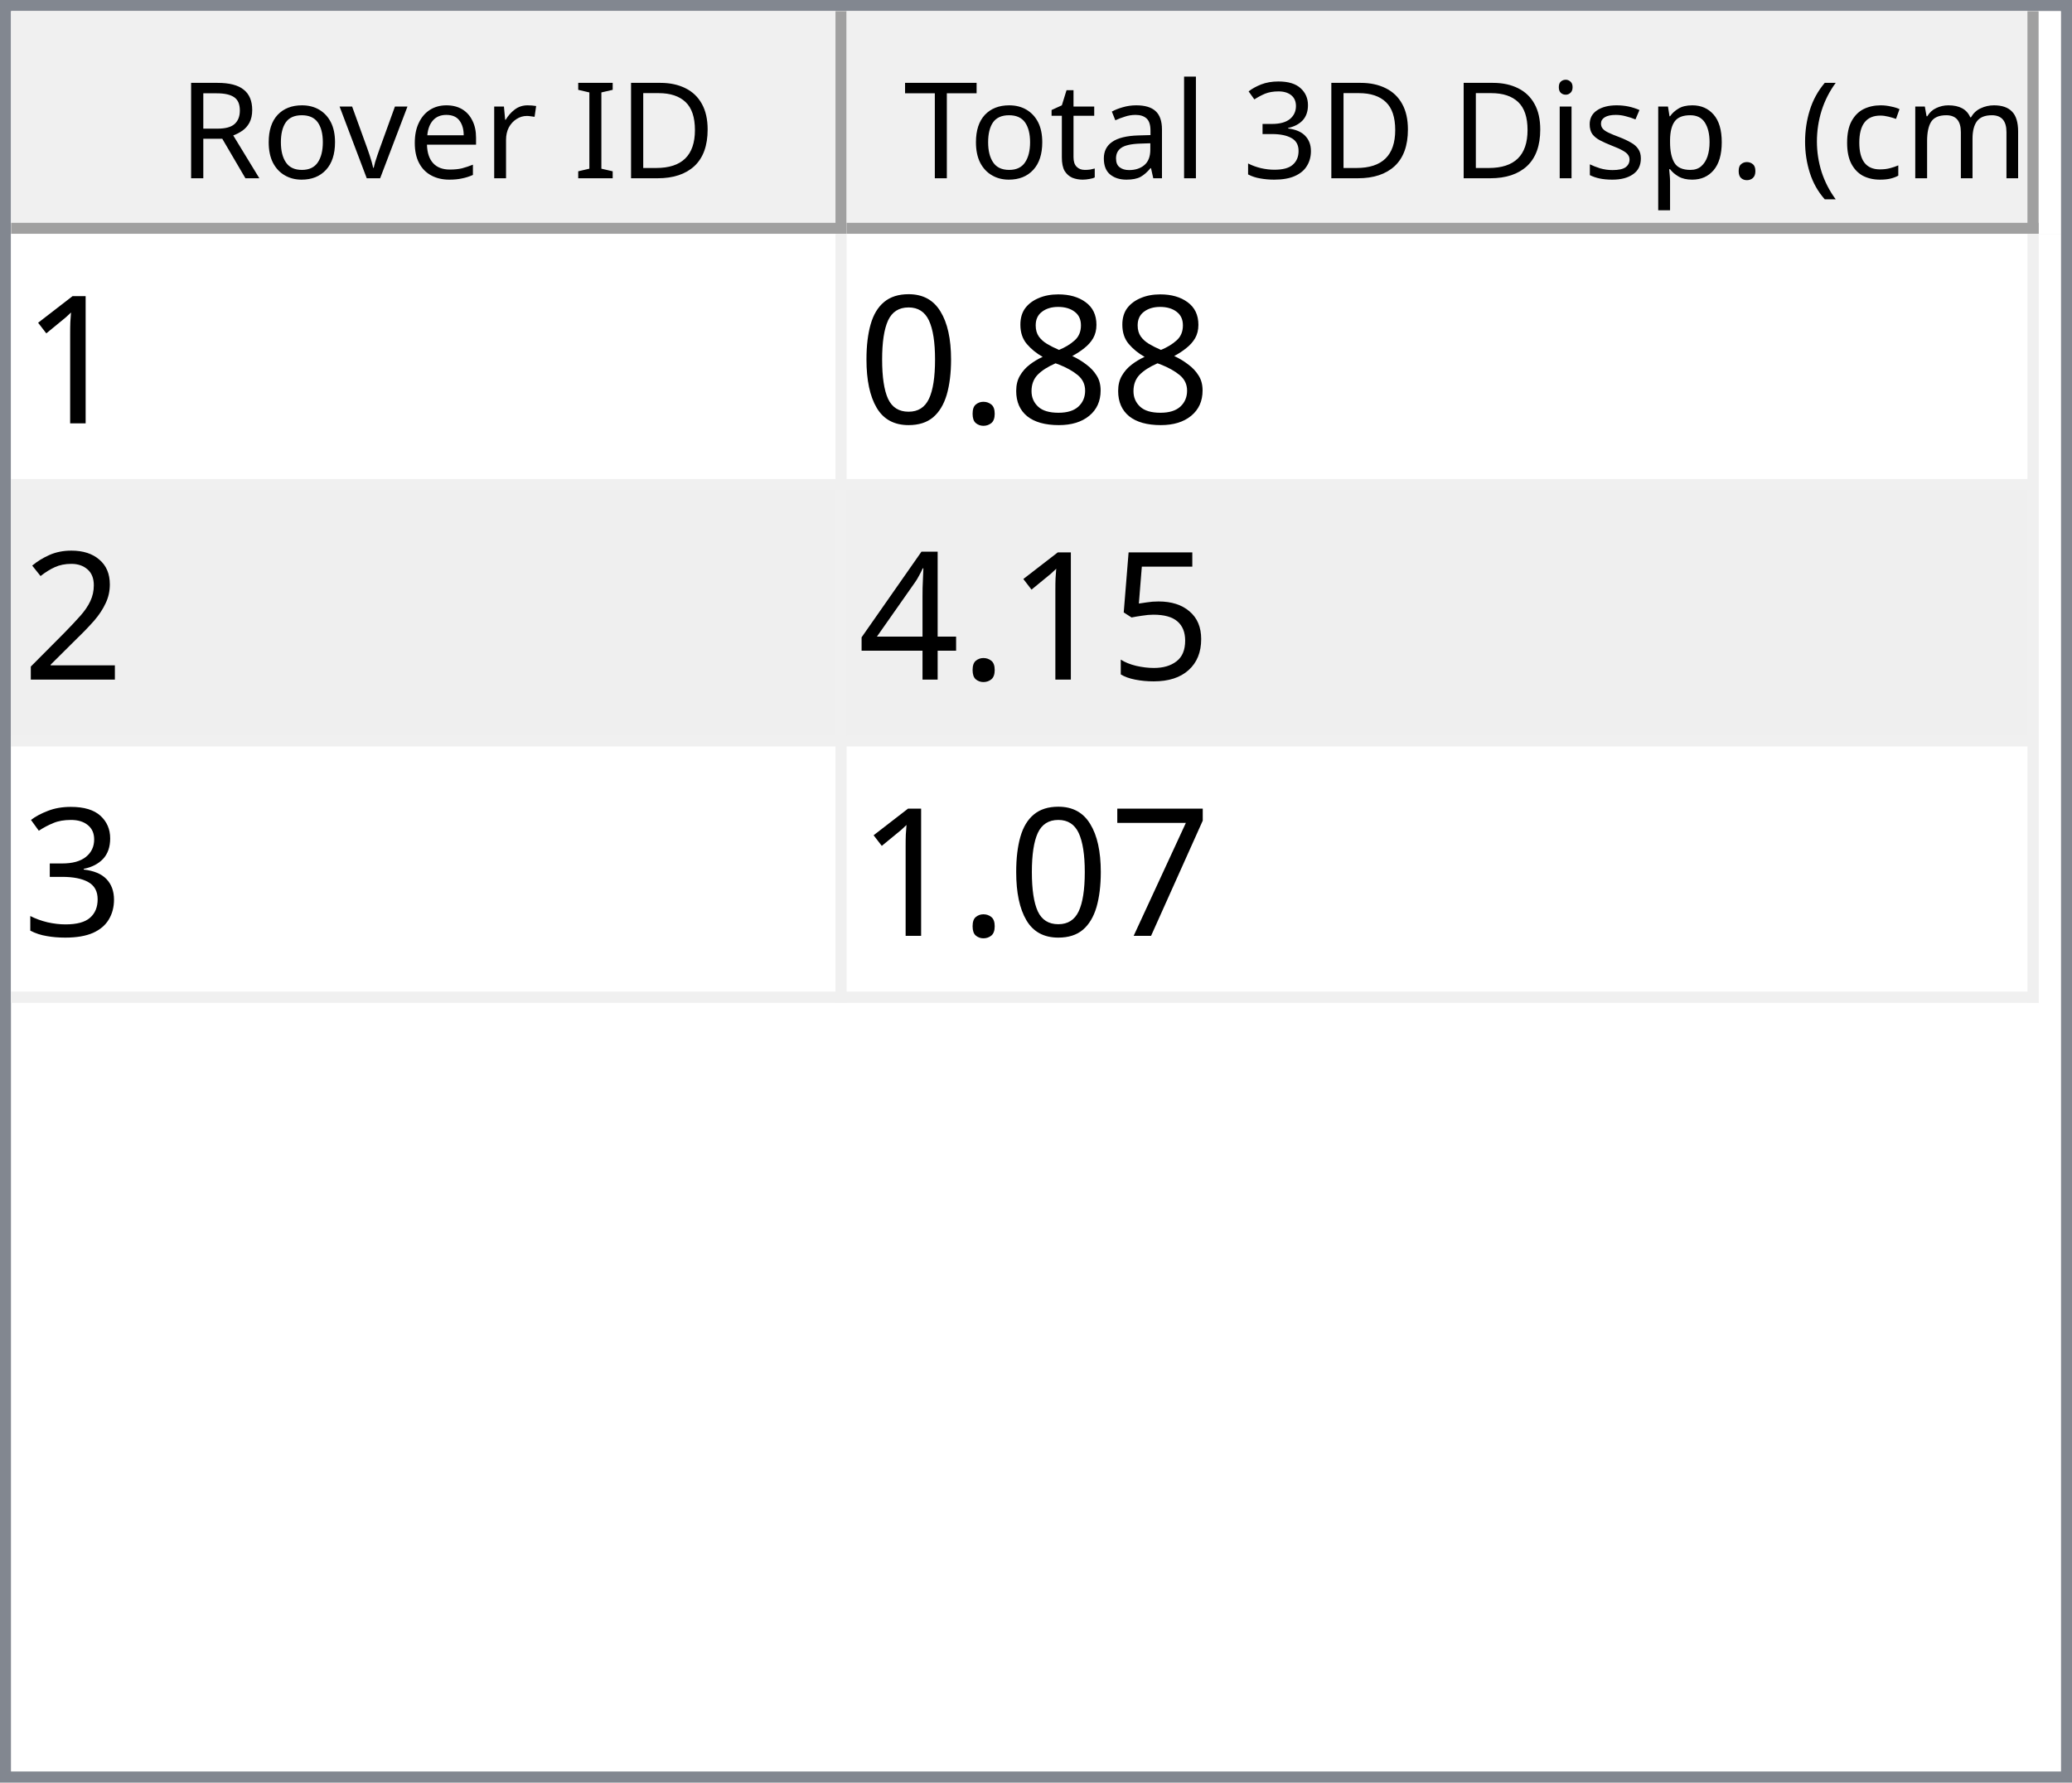
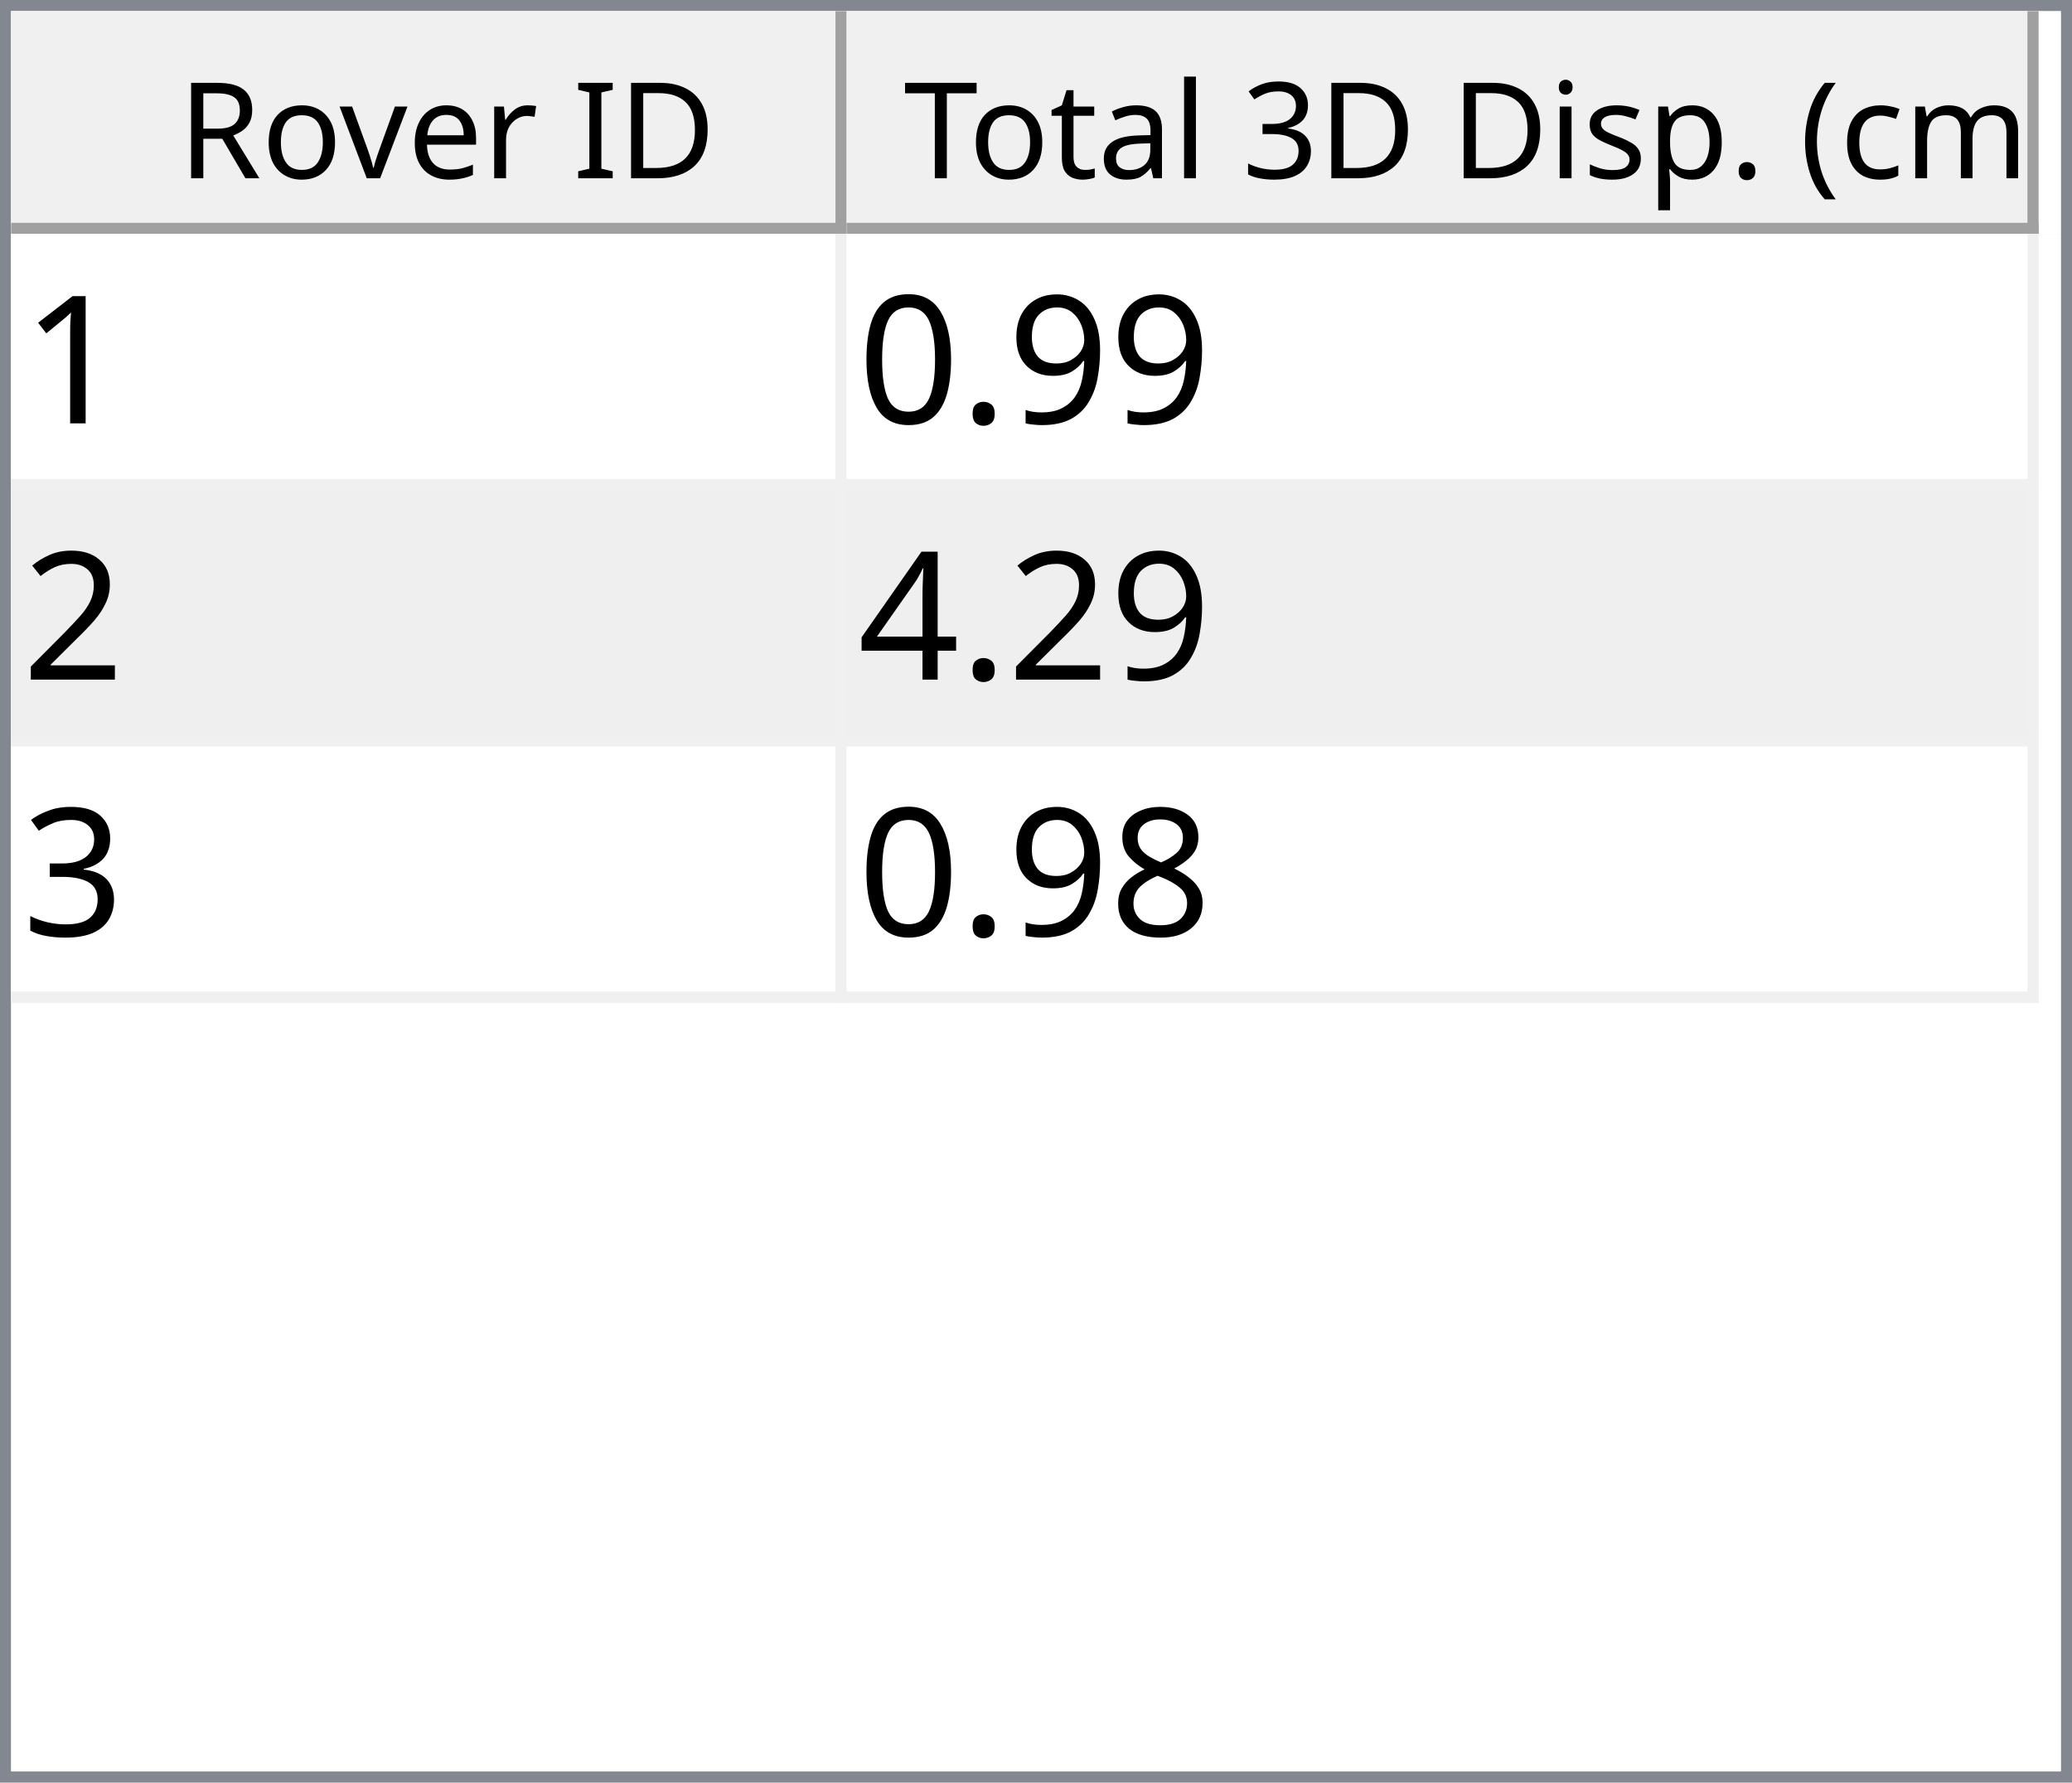
<svg xmlns="http://www.w3.org/2000/svg" style="fill-opacity:1; color-rendering:auto; color-interpolation:auto; text-rendering:auto; stroke:black; stroke-linecap:square; stroke-miterlimit:10; shape-rendering:auto; stroke-opacity:1; fill:black; stroke-dasharray:none; font-weight:normal; stroke-width:1; font-family:'Dialog'; font-style:normal; stroke-linejoin:miter; font-size:12px; stroke-dashoffset:0; image-rendering:auto;" width="186" height="160">
  <defs id="genericDefs" />
  <g>
    <defs id="defs1">
      <clipPath clipPathUnits="userSpaceOnUse" id="clipPath1">
        <path d="M0 0 L186 0 L186 160 L0 160 L0 0 Z" />
      </clipPath>
      <clipPath clipPathUnits="userSpaceOnUse" id="clipPath2">
        <path d="M0 0 L0 160 L186 160 L186 0 Z" />
      </clipPath>
      <clipPath clipPathUnits="userSpaceOnUse" id="clipPath3">
        <path d="M0 0 L0 20 L184 20 L184 0 Z" />
      </clipPath>
      <clipPath clipPathUnits="userSpaceOnUse" id="clipPath4">
        <path d="M0 0 L0 20 L75 20 L75 0 Z" />
      </clipPath>
      <clipPath clipPathUnits="userSpaceOnUse" id="clipPath5">
        <path d="M1 1 L1 19 L74 19 L74 1 Z" />
      </clipPath>
      <clipPath clipPathUnits="userSpaceOnUse" id="clipPath6">
        <path d="M0 0 L0 18 L73 18 L73 0 Z" />
      </clipPath>
      <clipPath clipPathUnits="userSpaceOnUse" id="clipPath7">
        <path d="M-0.5 -0.5 L-0.5 19.5 L74.5 19.5 L74.5 -0.5 Z" />
      </clipPath>
      <clipPath clipPathUnits="userSpaceOnUse" id="clipPath8">
        <path d="M0 0 L0 20 L107 20 L107 0 Z" />
      </clipPath>
      <clipPath clipPathUnits="userSpaceOnUse" id="clipPath9">
        <path d="M1 1 L1 19 L106 19 L106 1 Z" />
      </clipPath>
      <clipPath clipPathUnits="userSpaceOnUse" id="clipPath10">
        <path d="M0 0 L0 18 L105 18 L105 0 Z" />
      </clipPath>
      <clipPath clipPathUnits="userSpaceOnUse" id="clipPath11">
        <path d="M-0.5 -0.5 L-0.5 19.5 L106.5 19.5 L106.5 -0.5 Z" />
      </clipPath>
      <clipPath clipPathUnits="userSpaceOnUse" id="clipPath12">
        <path d="M0 0 L0 138 L184 138 L184 0 Z" />
      </clipPath>
      <clipPath clipPathUnits="userSpaceOnUse" id="clipPath13">
        <path d="M0 0 L0 69 L182 69 L182 0 Z" />
      </clipPath>
      <clipPath clipPathUnits="userSpaceOnUse" id="clipPath14">
        <path d="M-0.5 -0.5 L-0.5 68.5 L181.5 68.5 L181.5 -0.5 Z" />
      </clipPath>
      <clipPath clipPathUnits="userSpaceOnUse" id="clipPath15">
        <path d="M0 0 L0 22 L74 22 L74 0 Z" />
      </clipPath>
      <clipPath clipPathUnits="userSpaceOnUse" id="clipPath16">
        <path d="M0 0 L0 22 L106 22 L106 0 Z" />
      </clipPath>
      <font horiz-adv-x="64.551" id="font1">
        <font-face ascent="107.91" descent="25.098" units-per-em="100" style="font-style:normal; font-family:Segoe UI; font-weight:normal;" />
        <missing-glyph horiz-adv-x="64.551" d="M8.109 0 L8.109 68.266 L56.453 68.266 L56.453 0 L8.109 0 ZM15.328 7.234 L49.219 7.234 L49.219 61.031 L15.328 61.031 L15.328 7.234 Z" />
        <glyph unicode="D" horiz-adv-x="70.117" d="M9.188 0 L9.188 70.016 L28.516 70.016 Q65.531 70.016 65.531 35.891 Q65.531 19.672 55.25 9.836 Q44.969 0 27.734 0 L9.188 0 ZM17.391 62.594 L17.391 7.422 L27.828 7.422 Q41.609 7.422 49.273 14.797 Q56.938 22.172 56.938 35.688 Q56.938 62.594 28.328 62.594 L17.391 62.594 Z" />
        <glyph unicode="I" horiz-adv-x="26.611" d="M17.391 0 L9.188 0 L9.188 70.016 L17.391 70.016 L17.391 0 Z" />
        <glyph unicode=" " horiz-adv-x="27.393" d="" />
        <glyph unicode="r" horiz-adv-x="34.766" d="M34.188 41.891 Q32.078 43.5 28.125 43.5 Q23 43.5 19.555 38.672 Q16.109 33.844 16.109 25.484 L16.109 0 L8.109 0 L8.109 50 L16.109 50 L16.109 39.703 L16.312 39.703 Q18.016 44.969 21.531 47.922 Q25.047 50.875 29.391 50.875 Q32.516 50.875 34.188 50.203 L34.188 41.891 Z" />
        <glyph unicode="e" horiz-adv-x="52.295" d="M48.297 23 L12.984 23 Q13.188 14.656 17.484 10.109 Q21.781 5.562 29.297 5.562 Q37.75 5.562 44.828 11.141 L44.828 3.609 Q38.234 -1.172 27.391 -1.172 Q16.797 -1.172 10.742 5.641 Q4.688 12.453 4.688 24.812 Q4.688 36.469 11.305 43.82 Q17.922 51.172 27.734 51.172 Q37.547 51.172 42.922 44.828 Q48.297 38.484 48.297 27.203 L48.297 23 ZM40.094 29.781 Q40.047 36.719 36.75 40.578 Q33.453 44.438 27.594 44.438 Q21.922 44.438 17.969 40.383 Q14.016 36.328 13.094 29.781 L40.094 29.781 Z" />
        <glyph unicode="v" horiz-adv-x="47.9" d="M47.406 50 L27.484 0 L19.625 0 L0.688 50 L9.469 50 L22.172 13.672 Q23.578 9.672 23.922 6.688 L24.125 6.688 Q24.609 10.453 25.688 13.484 L38.969 50 L47.406 50 Z" />
        <glyph unicode="o" horiz-adv-x="58.594" d="M29 -1.172 Q17.922 -1.172 11.305 5.836 Q4.688 12.844 4.688 24.422 Q4.688 37.016 11.57 44.094 Q18.453 51.172 30.172 51.172 Q41.359 51.172 47.633 44.289 Q53.906 37.406 53.906 25.203 Q53.906 13.234 47.141 6.031 Q40.375 -1.172 29 -1.172 ZM29.594 44.438 Q21.875 44.438 17.383 39.188 Q12.891 33.938 12.891 24.703 Q12.891 15.828 17.43 10.695 Q21.969 5.562 29.594 5.562 Q37.359 5.562 41.531 10.594 Q45.703 15.625 45.703 24.906 Q45.703 34.281 41.531 39.359 Q37.359 44.438 29.594 44.438 Z" />
        <glyph unicode="R" horiz-adv-x="59.814" d="M59.375 0 L49.609 0 L37.891 19.625 Q36.281 22.359 34.766 24.289 Q33.25 26.219 31.664 27.438 Q30.078 28.656 28.25 29.219 Q26.422 29.781 24.125 29.781 L17.391 29.781 L17.391 0 L9.188 0 L9.188 70.016 L30.078 70.016 Q34.672 70.016 38.555 68.867 Q42.438 67.719 45.289 65.375 Q48.141 63.031 49.758 59.547 Q51.375 56.062 51.375 51.375 Q51.375 47.703 50.273 44.656 Q49.172 41.609 47.148 39.211 Q45.125 36.812 42.266 35.133 Q39.406 33.453 35.844 32.516 L35.844 32.328 Q37.594 31.547 38.891 30.547 Q40.188 29.547 41.359 28.18 Q42.531 26.812 43.68 25.078 Q44.828 23.344 46.234 21.047 L59.375 0 ZM17.391 62.594 L17.391 37.203 L28.516 37.203 Q31.594 37.203 34.203 38.133 Q36.812 39.062 38.719 40.797 Q40.625 42.531 41.703 45.047 Q42.781 47.562 42.781 50.688 Q42.781 56.297 39.141 59.445 Q35.5 62.594 28.609 62.594 L17.391 62.594 Z" />
        <glyph unicode=")" horiz-adv-x="30.176" d="M8.297 -15.922 L1.172 -15.922 Q16.406 2.344 16.406 26.812 Q16.406 51.469 1.078 70.016 L8.297 70.016 Q23.531 52.156 23.531 26.703 Q23.531 1.375 8.297 -15.922 Z" />
        <glyph unicode="m" horiz-adv-x="86.133" d="M79.109 0 L71.094 0 L71.094 28.719 Q71.094 37.016 68.531 40.727 Q65.969 44.438 59.906 44.438 Q54.781 44.438 51.195 39.75 Q47.609 35.062 47.609 28.516 L47.609 0 L39.594 0 L39.594 29.688 Q39.594 44.438 28.219 44.438 Q22.953 44.438 19.531 40.016 Q16.109 35.594 16.109 28.516 L16.109 0 L8.109 0 L8.109 50 L16.109 50 L16.109 42.094 L16.312 42.094 Q21.625 51.172 31.844 51.172 Q36.969 51.172 40.773 48.312 Q44.578 45.453 46 40.828 Q51.562 51.172 62.594 51.172 Q79.109 51.172 79.109 30.812 L79.109 0 Z" />
        <glyph unicode="c" horiz-adv-x="46.191" d="M42.188 2.297 Q36.422 -1.172 28.516 -1.172 Q17.828 -1.172 11.258 5.789 Q4.688 12.75 4.688 23.828 Q4.688 36.188 11.766 43.68 Q18.844 51.172 30.672 51.172 Q37.25 51.172 42.281 48.734 L42.281 40.531 Q36.719 44.438 30.375 44.438 Q22.703 44.438 17.797 38.945 Q12.891 33.453 12.891 24.516 Q12.891 15.719 17.508 10.641 Q22.125 5.562 29.891 5.562 Q36.422 5.562 42.188 9.906 L42.188 2.297 Z" />
        <glyph unicode="(" horiz-adv-x="30.176" d="M29.109 -15.922 L21.969 -15.922 Q6.844 1.375 6.844 26.703 Q6.844 52.156 21.969 70.016 L29.203 70.016 Q13.875 51.469 13.875 26.812 Q13.875 2.344 29.109 -15.922 Z" />
        <glyph unicode="." horiz-adv-x="21.68" d="M10.891 -1.078 Q8.641 -1.078 7.055 0.539 Q5.469 2.156 5.469 4.391 Q5.469 6.641 7.055 8.273 Q8.641 9.906 10.891 9.906 Q13.188 9.906 14.797 8.273 Q16.406 6.641 16.406 4.391 Q16.406 2.156 14.797 0.539 Q13.188 -1.078 10.891 -1.078 Z" />
        <glyph unicode="p" horiz-adv-x="58.789" d="M16.312 7.234 L16.109 7.234 L16.109 -23 L8.109 -23 L8.109 50 L16.109 50 L16.109 41.219 L16.312 41.219 Q22.219 51.172 33.594 51.172 Q43.266 51.172 48.688 44.461 Q54.109 37.75 54.109 26.469 Q54.109 13.922 48 6.375 Q41.891 -1.172 31.297 -1.172 Q21.578 -1.172 16.312 7.234 ZM16.109 27.391 L16.109 20.406 Q16.109 14.203 20.141 9.883 Q24.172 5.562 30.375 5.562 Q37.641 5.562 41.773 11.133 Q45.906 16.703 45.906 26.609 Q45.906 34.969 42.047 39.703 Q38.188 44.438 31.594 44.438 Q24.609 44.438 20.359 39.578 Q16.109 34.719 16.109 27.391 Z" />
        <glyph unicode="s" horiz-adv-x="42.432" d="M5.078 1.812 L5.078 10.406 Q11.625 5.562 19.484 5.562 Q30.031 5.562 30.031 12.594 Q30.031 14.594 29.125 15.992 Q28.219 17.391 26.68 18.461 Q25.141 19.531 23.07 20.383 Q21 21.234 18.609 22.172 Q15.281 23.484 12.766 24.828 Q10.25 26.172 8.57 27.859 Q6.891 29.547 6.031 31.695 Q5.172 33.844 5.172 36.719 Q5.172 40.234 6.789 42.945 Q8.406 45.656 11.086 47.484 Q13.766 49.312 17.211 50.242 Q20.656 51.172 24.312 51.172 Q30.812 51.172 35.938 48.922 L35.938 40.828 Q30.422 44.438 23.25 44.438 Q21 44.438 19.195 43.922 Q17.391 43.406 16.094 42.477 Q14.797 41.547 14.086 40.258 Q13.375 38.969 13.375 37.406 Q13.375 35.453 14.086 34.133 Q14.797 32.812 16.164 31.789 Q17.531 30.766 19.484 29.938 Q21.438 29.109 23.922 28.125 Q27.25 26.859 29.883 25.516 Q32.516 24.172 34.375 22.484 Q36.234 20.797 37.234 18.602 Q38.234 16.406 38.234 13.375 Q38.234 9.672 36.602 6.938 Q34.969 4.203 32.234 2.398 Q29.5 0.594 25.93 -0.289 Q22.359 -1.172 18.453 -1.172 Q10.75 -1.172 5.078 1.812 Z" />
        <glyph unicode="i" horiz-adv-x="24.219" d="M12.203 62.703 Q10.062 62.703 8.547 64.164 Q7.031 65.625 7.031 67.875 Q7.031 70.125 8.547 71.609 Q10.062 73.094 12.203 73.094 Q14.406 73.094 15.945 71.609 Q17.484 70.125 17.484 67.875 Q17.484 65.719 15.945 64.211 Q14.406 62.703 12.203 62.703 ZM16.109 0 L8.109 0 L8.109 50 L16.109 50 L16.109 0 Z" />
        <glyph unicode="3" horiz-adv-x="53.906" d="M46.531 19.828 Q46.531 15.094 44.75 11.211 Q42.969 7.328 39.719 4.57 Q36.469 1.812 31.93 0.297 Q27.391 -1.219 21.922 -1.219 Q11.922 -1.219 6 2.594 L6 11.188 Q13.094 5.609 22.219 5.609 Q25.875 5.609 28.828 6.539 Q31.781 7.469 33.906 9.227 Q36.031 10.984 37.18 13.477 Q38.328 15.969 38.328 19.094 Q38.328 32.812 18.797 32.812 L12.984 32.812 L12.984 39.594 L18.5 39.594 Q35.797 39.594 35.797 52.484 Q35.797 64.406 22.609 64.406 Q15.188 64.406 8.688 59.422 L8.688 67.188 Q15.375 71.188 24.609 71.188 Q29 71.188 32.57 69.969 Q36.141 68.75 38.68 66.555 Q41.219 64.359 42.609 61.281 Q44 58.203 44 54.5 Q44 40.672 30.031 36.719 L30.031 36.531 Q33.594 36.141 36.625 34.797 Q39.656 33.453 41.852 31.305 Q44.047 29.156 45.289 26.25 Q46.531 23.344 46.531 19.828 Z" />
        <glyph unicode="l" horiz-adv-x="24.219" d="M16.109 0 L8.109 0 L8.109 74.031 L16.109 74.031 L16.109 0 Z" />
        <glyph unicode="a" horiz-adv-x="50.879" d="M43.891 0 L35.891 0 L35.891 7.812 L35.688 7.812 Q30.469 -1.172 20.312 -1.172 Q12.844 -1.172 8.617 2.781 Q4.391 6.734 4.391 13.281 Q4.391 27.297 20.906 29.594 L35.891 31.688 Q35.891 44.438 25.594 44.438 Q16.547 44.438 9.281 38.281 L9.281 46.484 Q16.656 51.172 26.266 51.172 Q43.891 51.172 43.891 32.516 L43.891 0 ZM35.891 25.297 L23.828 23.641 Q18.266 22.859 15.43 20.875 Q12.594 18.891 12.594 13.875 Q12.594 10.203 15.211 7.883 Q17.828 5.562 22.172 5.562 Q28.125 5.562 32.008 9.742 Q35.891 13.922 35.891 20.312 L35.891 25.297 Z" />
        <glyph unicode="t" horiz-adv-x="33.887" d="M31.297 0.484 Q28.469 -1.078 23.828 -1.078 Q10.688 -1.078 10.688 13.578 L10.688 43.172 L2.094 43.172 L2.094 50 L10.688 50 L10.688 62.203 L18.703 64.797 L18.703 50 L31.297 50 L31.297 43.172 L18.703 43.172 L18.703 14.984 Q18.703 9.969 20.414 7.82 Q22.125 5.672 26.078 5.672 Q29.109 5.672 31.297 7.328 L31.297 0.484 Z" />
        <glyph unicode="T" horiz-adv-x="52.393" d="M50.594 62.594 L30.375 62.594 L30.375 0 L22.172 0 L22.172 62.594 L2 62.594 L2 70.016 L50.594 70.016 L50.594 62.594 Z" />
      </font>
      <font horiz-adv-x="75.0" id="font2">
        <font-face ascent="100.537" descent="21.973" units-per-em="100" style="font-style:normal; font-family:sans-serif; font-weight:normal;" />
        <missing-glyph horiz-adv-x="75.0" d="M12.5 0 L12.5 62.5 L62.5 62.5 L62.5 0 L12.5 0 ZM14.062 1.562 L60.938 1.562 L60.938 60.938 L14.062 60.938 L14.062 1.562 Z" />
        <glyph unicode="1" horiz-adv-x="55.615" d="M37.25 0 L28.469 0 L28.469 56 Q25.297 52.984 20.141 49.953 Q14.984 46.922 10.891 45.406 L10.891 53.906 Q18.266 57.375 23.781 62.305 Q29.297 67.234 31.594 71.875 L37.25 71.875 L37.25 0 Z" />
-         <glyph unicode="8" horiz-adv-x="55.615" d="M17.672 38.812 Q12.203 40.828 9.57 44.539 Q6.938 48.25 6.938 53.422 Q6.938 61.234 12.555 66.555 Q18.172 71.875 27.484 71.875 Q36.859 71.875 42.578 66.43 Q48.297 60.984 48.297 53.172 Q48.297 48.188 45.68 44.508 Q43.062 40.828 37.75 38.812 Q44.344 36.672 47.781 31.883 Q51.219 27.094 51.219 20.453 Q51.219 11.281 44.727 5.031 Q38.234 -1.219 27.641 -1.219 Q17.047 -1.219 10.547 5.055 Q4.047 11.328 4.047 20.703 Q4.047 27.688 7.594 32.398 Q11.141 37.109 17.672 38.812 ZM15.922 53.719 Q15.922 48.641 19.195 45.414 Q22.469 42.188 27.688 42.188 Q32.766 42.188 36.016 45.383 Q39.266 48.578 39.266 53.219 Q39.266 58.062 35.914 61.359 Q32.562 64.656 27.594 64.656 Q22.562 64.656 19.242 61.43 Q15.922 58.203 15.922 53.719 ZM13.094 20.656 Q13.094 16.891 14.875 13.375 Q16.656 9.859 20.172 7.93 Q23.688 6 27.734 6 Q34.031 6 38.133 10.055 Q42.234 14.109 42.234 20.359 Q42.234 26.703 38.016 30.859 Q33.797 35.016 27.438 35.016 Q21.234 35.016 17.164 30.914 Q13.094 26.812 13.094 20.656 Z" />
+         <glyph unicode="9" horiz-adv-x="55.615" d="M5.469 16.547 L13.922 17.328 Q14.984 11.375 18.016 8.688 Q21.047 6 25.781 6 Q29.828 6 32.883 7.859 Q35.938 9.719 37.891 12.82 Q39.844 15.922 41.164 21.195 Q42.484 26.469 42.484 31.938 Q42.484 32.516 42.438 33.688 Q39.797 29.5 35.234 26.883 Q30.672 24.266 25.344 24.266 Q16.453 24.266 10.305 30.711 Q4.156 37.156 4.156 47.703 Q4.156 58.594 10.578 65.234 Q17 71.875 26.656 71.875 Q33.641 71.875 39.43 68.117 Q45.219 64.359 48.219 57.398 Q51.219 50.438 51.219 37.25 Q51.219 23.531 48.242 15.406 Q45.266 7.281 39.383 3.031 Q33.5 -1.219 25.594 -1.219 Q17.188 -1.219 11.867 3.445 Q6.547 8.109 5.469 16.547 ZM41.453 48.141 Q41.453 55.719 37.43 60.156 Q33.406 64.594 27.734 64.594 Q21.875 64.594 17.531 59.812 Q13.188 55.031 13.188 47.406 Q13.188 40.578 17.312 36.305 Q21.438 32.031 27.484 32.031 Q33.594 32.031 37.523 36.305 Q41.453 40.578 41.453 48.141 Z" />
        <glyph unicode="." horiz-adv-x="27.783" d="M9.078 0 L9.078 10.016 L19.094 10.016 L19.094 0 L9.078 0 Z" />
        <glyph unicode="0" horiz-adv-x="55.615" d="M4.156 35.297 Q4.156 48 6.766 55.742 Q9.375 63.484 14.523 67.68 Q19.672 71.875 27.484 71.875 Q33.25 71.875 37.594 69.555 Q41.938 67.234 44.773 62.867 Q47.609 58.5 49.219 52.227 Q50.828 45.953 50.828 35.297 Q50.828 22.703 48.242 14.969 Q45.656 7.234 40.508 3.008 Q35.359 -1.219 27.484 -1.219 Q17.141 -1.219 11.234 6.203 Q4.156 15.141 4.156 35.297 ZM13.188 35.297 Q13.188 17.672 17.312 11.836 Q21.438 6 27.484 6 Q33.547 6 37.672 11.859 Q41.797 17.719 41.797 35.297 Q41.797 52.984 37.672 58.789 Q33.547 64.594 27.391 64.594 Q21.344 64.594 17.719 59.469 Q13.188 52.938 13.188 35.297 Z" />
        <glyph unicode="2" horiz-adv-x="55.615" d="M50.344 8.453 L50.344 0 L3.031 0 Q2.938 3.172 4.047 6.109 Q5.859 10.938 9.836 15.625 Q13.812 20.312 21.344 26.469 Q33.016 36.031 37.117 41.625 Q41.219 47.219 41.219 52.203 Q41.219 57.422 37.477 61.008 Q33.734 64.594 27.734 64.594 Q21.391 64.594 17.578 60.789 Q13.766 56.984 13.719 50.25 L4.688 51.172 Q5.609 61.281 11.664 66.578 Q17.719 71.875 27.938 71.875 Q38.234 71.875 44.242 66.164 Q50.25 60.453 50.25 52 Q50.25 47.703 48.492 43.555 Q46.734 39.406 42.656 34.812 Q38.578 30.219 29.109 22.219 Q21.188 15.578 18.945 13.211 Q16.703 10.844 15.234 8.453 L50.344 8.453 Z" />
-         <glyph unicode="5" horiz-adv-x="55.615" d="M4.156 18.75 L13.375 19.531 Q14.406 12.797 18.141 9.398 Q21.875 6 27.156 6 Q33.5 6 37.891 10.789 Q42.281 15.578 42.281 23.484 Q42.281 31 38.062 35.352 Q33.844 39.703 27 39.703 Q22.75 39.703 19.336 37.773 Q15.922 35.844 13.969 32.766 L5.719 33.844 L12.641 70.609 L48.25 70.609 L48.25 62.203 L19.672 62.203 L15.828 42.969 Q22.266 47.469 29.344 47.469 Q38.719 47.469 45.164 40.969 Q51.609 34.469 51.609 24.266 Q51.609 14.547 45.953 7.469 Q39.062 -1.219 27.156 -1.219 Q17.391 -1.219 11.211 4.25 Q5.031 9.719 4.156 18.75 Z" />
        <glyph unicode="4" horiz-adv-x="55.615" d="M32.328 0 L32.328 17.141 L1.266 17.141 L1.266 25.203 L33.938 71.578 L41.109 71.578 L41.109 25.203 L50.781 25.203 L50.781 17.141 L41.109 17.141 L41.109 0 L32.328 0 ZM32.328 25.203 L32.328 57.469 L9.906 25.203 L32.328 25.203 Z" />
        <glyph unicode="3" horiz-adv-x="55.615" d="M4.203 18.891 L12.984 20.062 Q14.5 12.594 18.141 9.297 Q21.781 6 27 6 Q33.203 6 37.477 10.297 Q41.75 14.594 41.75 20.953 Q41.75 27 37.797 30.93 Q33.844 34.859 27.734 34.859 Q25.25 34.859 21.531 33.891 L22.516 41.609 Q23.391 41.5 23.922 41.5 Q29.547 41.5 34.039 44.43 Q38.531 47.359 38.531 53.469 Q38.531 58.297 35.258 61.477 Q31.984 64.656 26.812 64.656 Q21.688 64.656 18.266 61.43 Q14.844 58.203 13.875 51.766 L5.078 53.328 Q6.688 62.156 12.398 67.016 Q18.109 71.875 26.609 71.875 Q32.469 71.875 37.398 69.359 Q42.328 66.844 44.945 62.5 Q47.562 58.156 47.562 53.266 Q47.562 48.641 45.07 44.828 Q42.578 41.016 37.703 38.766 Q44.047 37.312 47.562 32.695 Q51.078 28.078 51.078 21.141 Q51.078 11.766 44.242 5.25 Q37.406 -1.266 26.953 -1.266 Q17.531 -1.266 11.305 4.352 Q5.078 9.969 4.203 18.891 Z" />
-         <glyph unicode="7" horiz-adv-x="55.615" d="M4.734 62.203 L4.734 70.656 L51.078 70.656 L51.078 63.812 Q44.234 56.547 37.523 44.484 Q30.812 32.422 27.156 19.672 Q24.516 10.688 23.781 0 L14.75 0 Q14.891 8.453 18.062 20.414 Q21.234 32.375 27.172 43.484 Q33.109 54.594 39.797 62.203 L4.734 62.203 Z" />
+         <glyph unicode="8" horiz-adv-x="55.615" d="M17.672 38.812 Q12.203 40.828 9.57 44.539 Q6.938 48.25 6.938 53.422 Q6.938 61.234 12.555 66.555 Q18.172 71.875 27.484 71.875 Q36.859 71.875 42.578 66.43 Q48.297 60.984 48.297 53.172 Q48.297 48.188 45.68 44.508 Q43.062 40.828 37.75 38.812 Q44.344 36.672 47.781 31.883 Q51.219 27.094 51.219 20.453 Q51.219 11.281 44.727 5.031 Q38.234 -1.219 27.641 -1.219 Q17.047 -1.219 10.547 5.055 Q4.047 11.328 4.047 20.703 Q4.047 27.688 7.594 32.398 Q11.141 37.109 17.672 38.812 ZM15.922 53.719 Q15.922 48.641 19.195 45.414 Q22.469 42.188 27.688 42.188 Q32.766 42.188 36.016 45.383 Q39.266 48.578 39.266 53.219 Q39.266 58.062 35.914 61.359 Q32.562 64.656 27.594 64.656 Q22.562 64.656 19.242 61.43 Q15.922 58.203 15.922 53.719 ZM13.094 20.656 Q13.094 16.891 14.875 13.375 Q16.656 9.859 20.172 7.93 Q23.688 6 27.734 6 Q34.031 6 38.133 10.055 Q42.234 14.109 42.234 20.359 Q42.234 26.703 38.016 30.859 Q33.797 35.016 27.438 35.016 Q21.234 35.016 17.164 30.914 Q13.094 26.812 13.094 20.656 Z" />
      </font>
    </defs>
    <g style="fill:white; stroke:white;">
      <rect x="0" y="0" width="186" style="clip-path:url(#clipPath1); stroke:none;" height="160" />
    </g>
    <g style="fill:white; text-rendering:optimizeSpeed; color-rendering:optimizeSpeed; image-rendering:optimizeSpeed; shape-rendering:crispEdges; stroke:white; color-interpolation:sRGB;">
      <rect x="0" width="186" height="160" y="0" style="stroke:none;" />
      <path style="stroke:none;" d="M0 160 L186 160 L186 0 L0 0 Z" />
    </g>
    <g style="fill:rgb(240,240,240); font-family:'Segoe UI'; stroke:rgb(240,240,240);">
      <rect x="0" y="0" width="186" style="clip-path:url(#clipPath2); stroke:none;" height="160" />
    </g>
    <g style="fill:rgb(130,135,144); font-family:'Segoe UI'; stroke:rgb(130,135,144);">
      <path d="M0 0 L186 0 L186 160 L0 160 L0 0 ZM1 1 L185 1 L185 159 L1 159 L1 1 Z" style="fill-rule:evenodd; clip-path:url(#clipPath2); stroke:none;" />
    </g>
    <g style="fill:white; font-family:'Segoe UI'; stroke:white;" transform="translate(1,1)">
      <rect x="0" y="0" width="184" style="clip-path:url(#clipPath3); stroke:none;" height="20" />
    </g>
    <g style="fill:rgb(240,240,240); font-family:'Segoe UI'; stroke:rgb(240,240,240);" transform="translate(1,1)">
      <rect x="0" y="0" width="75" style="clip-path:url(#clipPath4); stroke:none;" height="20" />
    </g>
    <g style="font-family:'Segoe UI';" transform="translate(2,2)">
      <text x="14" xml:space="preserve" y="14" style="clip-path:url(#clipPath6); stroke:none;">Rover ID</text>
    </g>
    <g style="fill:rgb(160,160,160); font-family:'Segoe UI'; stroke:rgb(160,160,160); stroke-linejoin:bevel;" transform="translate(1.5,1.5)">
      <line x1="74" x2="74" y1="0" style="fill:none; clip-path:url(#clipPath7);" y2="19" />
    </g>
    <g style="fill:rgb(160,160,160); font-family:'Segoe UI'; stroke:rgb(160,160,160); stroke-linejoin:bevel;" transform="matrix(1,0,0,1,1,1) translate(0.5,0.5)">
      <line x1="0" x2="74" y1="19" style="fill:none; clip-path:url(#clipPath7);" y2="19" />
    </g>
    <g style="fill:rgb(240,240,240); font-family:'Segoe UI'; stroke:rgb(240,240,240);" transform="translate(76,1)">
      <rect x="0" y="0" width="107" style="clip-path:url(#clipPath8); stroke:none;" height="20" />
    </g>
    <g style="font-family:'Segoe UI';" transform="translate(77,2)">
      <text x="1" xml:space="preserve" y="14" style="clip-path:url(#clipPath10); stroke:none;"> Total 3D Disp. (cm)</text>
    </g>
    <g style="fill:rgb(160,160,160); font-family:'Segoe UI'; stroke:rgb(160,160,160); stroke-linejoin:bevel;" transform="translate(76.5,1.5)">
      <line x1="106" x2="106" y1="0" style="fill:none; clip-path:url(#clipPath11);" y2="19" />
    </g>
    <g style="fill:rgb(160,160,160); font-family:'Segoe UI'; stroke:rgb(160,160,160); stroke-linejoin:bevel;" transform="matrix(1,0,0,1,76,1) translate(0.5,0.5)">
      <line x1="0" x2="106" y1="19" style="fill:none; clip-path:url(#clipPath11);" y2="19" />
    </g>
    <g style="fill:white; font-family:'Segoe UI'; stroke:white;" transform="translate(1,21)">
      <rect x="0" y="0" width="184" style="clip-path:url(#clipPath12); stroke:none;" height="138" />
    </g>
    <g style="fill:rgb(240,240,240); font-size:16px; font-family:sans-serif; stroke:rgb(240,240,240);" transform="translate(1,21)">
      <rect x="0" y="0" width="182" style="clip-path:url(#clipPath13); stroke:none;" height="69" />
      <line transform="translate(0.5,0.5)" x1="0" x2="181" y1="22" style="clip-path:url(#clipPath14); fill:none; stroke-linejoin:bevel;" y2="22" />
    </g>
    <g transform="matrix(1,0,0,1,1,21) translate(0.5,0.5)" style="fill:rgb(240,240,240); font-size:16px; font-family:sans-serif; stroke:rgb(240,240,240); stroke-linejoin:bevel;">
      <line x1="0" x2="181" y1="45" style="fill:none; clip-path:url(#clipPath14);" y2="45" />
    </g>
    <g transform="matrix(1,0,0,1,1,21) translate(0.5,0.5)" style="fill:rgb(240,240,240); font-size:16px; font-family:sans-serif; stroke:rgb(240,240,240); stroke-linejoin:bevel;">
      <line x1="0" x2="181" y1="68" style="fill:none; clip-path:url(#clipPath14);" y2="68" />
    </g>
    <g transform="matrix(1,0,0,1,1,21) translate(0.5,0.5)" style="fill:rgb(240,240,240); font-size:16px; font-family:sans-serif; stroke:rgb(240,240,240); stroke-linejoin:bevel;">
      <line x1="74" x2="74" y1="0" style="fill:none; clip-path:url(#clipPath14);" y2="68" />
    </g>
    <g transform="matrix(1,0,0,1,1,21) translate(0.5,0.5)" style="fill:rgb(240,240,240); font-size:16px; font-family:sans-serif; stroke:rgb(240,240,240); stroke-linejoin:bevel;">
      <line x1="181" x2="181" y1="0" style="fill:none; clip-path:url(#clipPath14);" y2="68" />
    </g>
    <g style="fill:white; font-size:16px; font-family:sans-serif; stroke:white;" transform="matrix(1,0,0,1,1,21)">
      <rect x="0" y="0" width="74" style="clip-path:url(#clipPath15); stroke:none;" height="22" />
      <text x="1" y="17" style="fill:black; clip-path:url(#clipPath15); stroke:none;" xml:space="preserve">1</text>
    </g>
    <g style="fill:white; font-size:16px; font-family:sans-serif; stroke:white;" transform="matrix(1,0,0,1,1,21) translate(75,0)">
      <rect x="0" y="0" width="106" style="clip-path:url(#clipPath16); stroke:none;" height="22" />
-       <text x="1" y="17" style="fill:black; clip-path:url(#clipPath16); stroke:none;" xml:space="preserve">0.88</text>
+       <text x="1" y="17" style="fill:black; clip-path:url(#clipPath16); stroke:none;" xml:space="preserve">0.99</text>
    </g>
    <g style="fill:rgb(239,239,239); font-size:16px; font-family:sans-serif; stroke:rgb(239,239,239);" transform="matrix(1,0,0,1,1,21) translate(0,23)">
      <rect x="0" y="0" width="74" style="clip-path:url(#clipPath15); stroke:none;" height="22" />
      <text x="1" y="17" style="fill:black; clip-path:url(#clipPath15); stroke:none;" xml:space="preserve">2</text>
    </g>
    <g style="fill:rgb(239,239,239); font-size:16px; font-family:sans-serif; stroke:rgb(239,239,239);" transform="matrix(1,0,0,1,1,21) translate(75,23)">
      <rect x="0" y="0" width="106" style="clip-path:url(#clipPath16); stroke:none;" height="22" />
-       <text x="1" y="17" style="fill:black; clip-path:url(#clipPath16); stroke:none;" xml:space="preserve">4.15</text>
+       <text x="1" y="17" style="fill:black; clip-path:url(#clipPath16); stroke:none;" xml:space="preserve">4.29</text>
    </g>
    <g style="fill:white; font-size:16px; font-family:sans-serif; stroke:white;" transform="matrix(1,0,0,1,1,21) translate(0,46)">
      <rect x="0" y="0" width="74" style="clip-path:url(#clipPath15); stroke:none;" height="22" />
      <text x="1" y="17" style="fill:black; clip-path:url(#clipPath15); stroke:none;" xml:space="preserve">3</text>
    </g>
    <g style="fill:white; font-size:16px; font-family:sans-serif; stroke:white;" transform="matrix(1,0,0,1,1,21) translate(75,46)">
      <rect x="0" y="0" width="106" style="clip-path:url(#clipPath16); stroke:none;" height="22" />
-       <text x="1" y="17" style="fill:black; clip-path:url(#clipPath16); stroke:none;" xml:space="preserve">1.07</text>
+       <text x="1" y="17" style="fill:black; clip-path:url(#clipPath16); stroke:none;" xml:space="preserve">0.98</text>
    </g>
  </g>
</svg>
